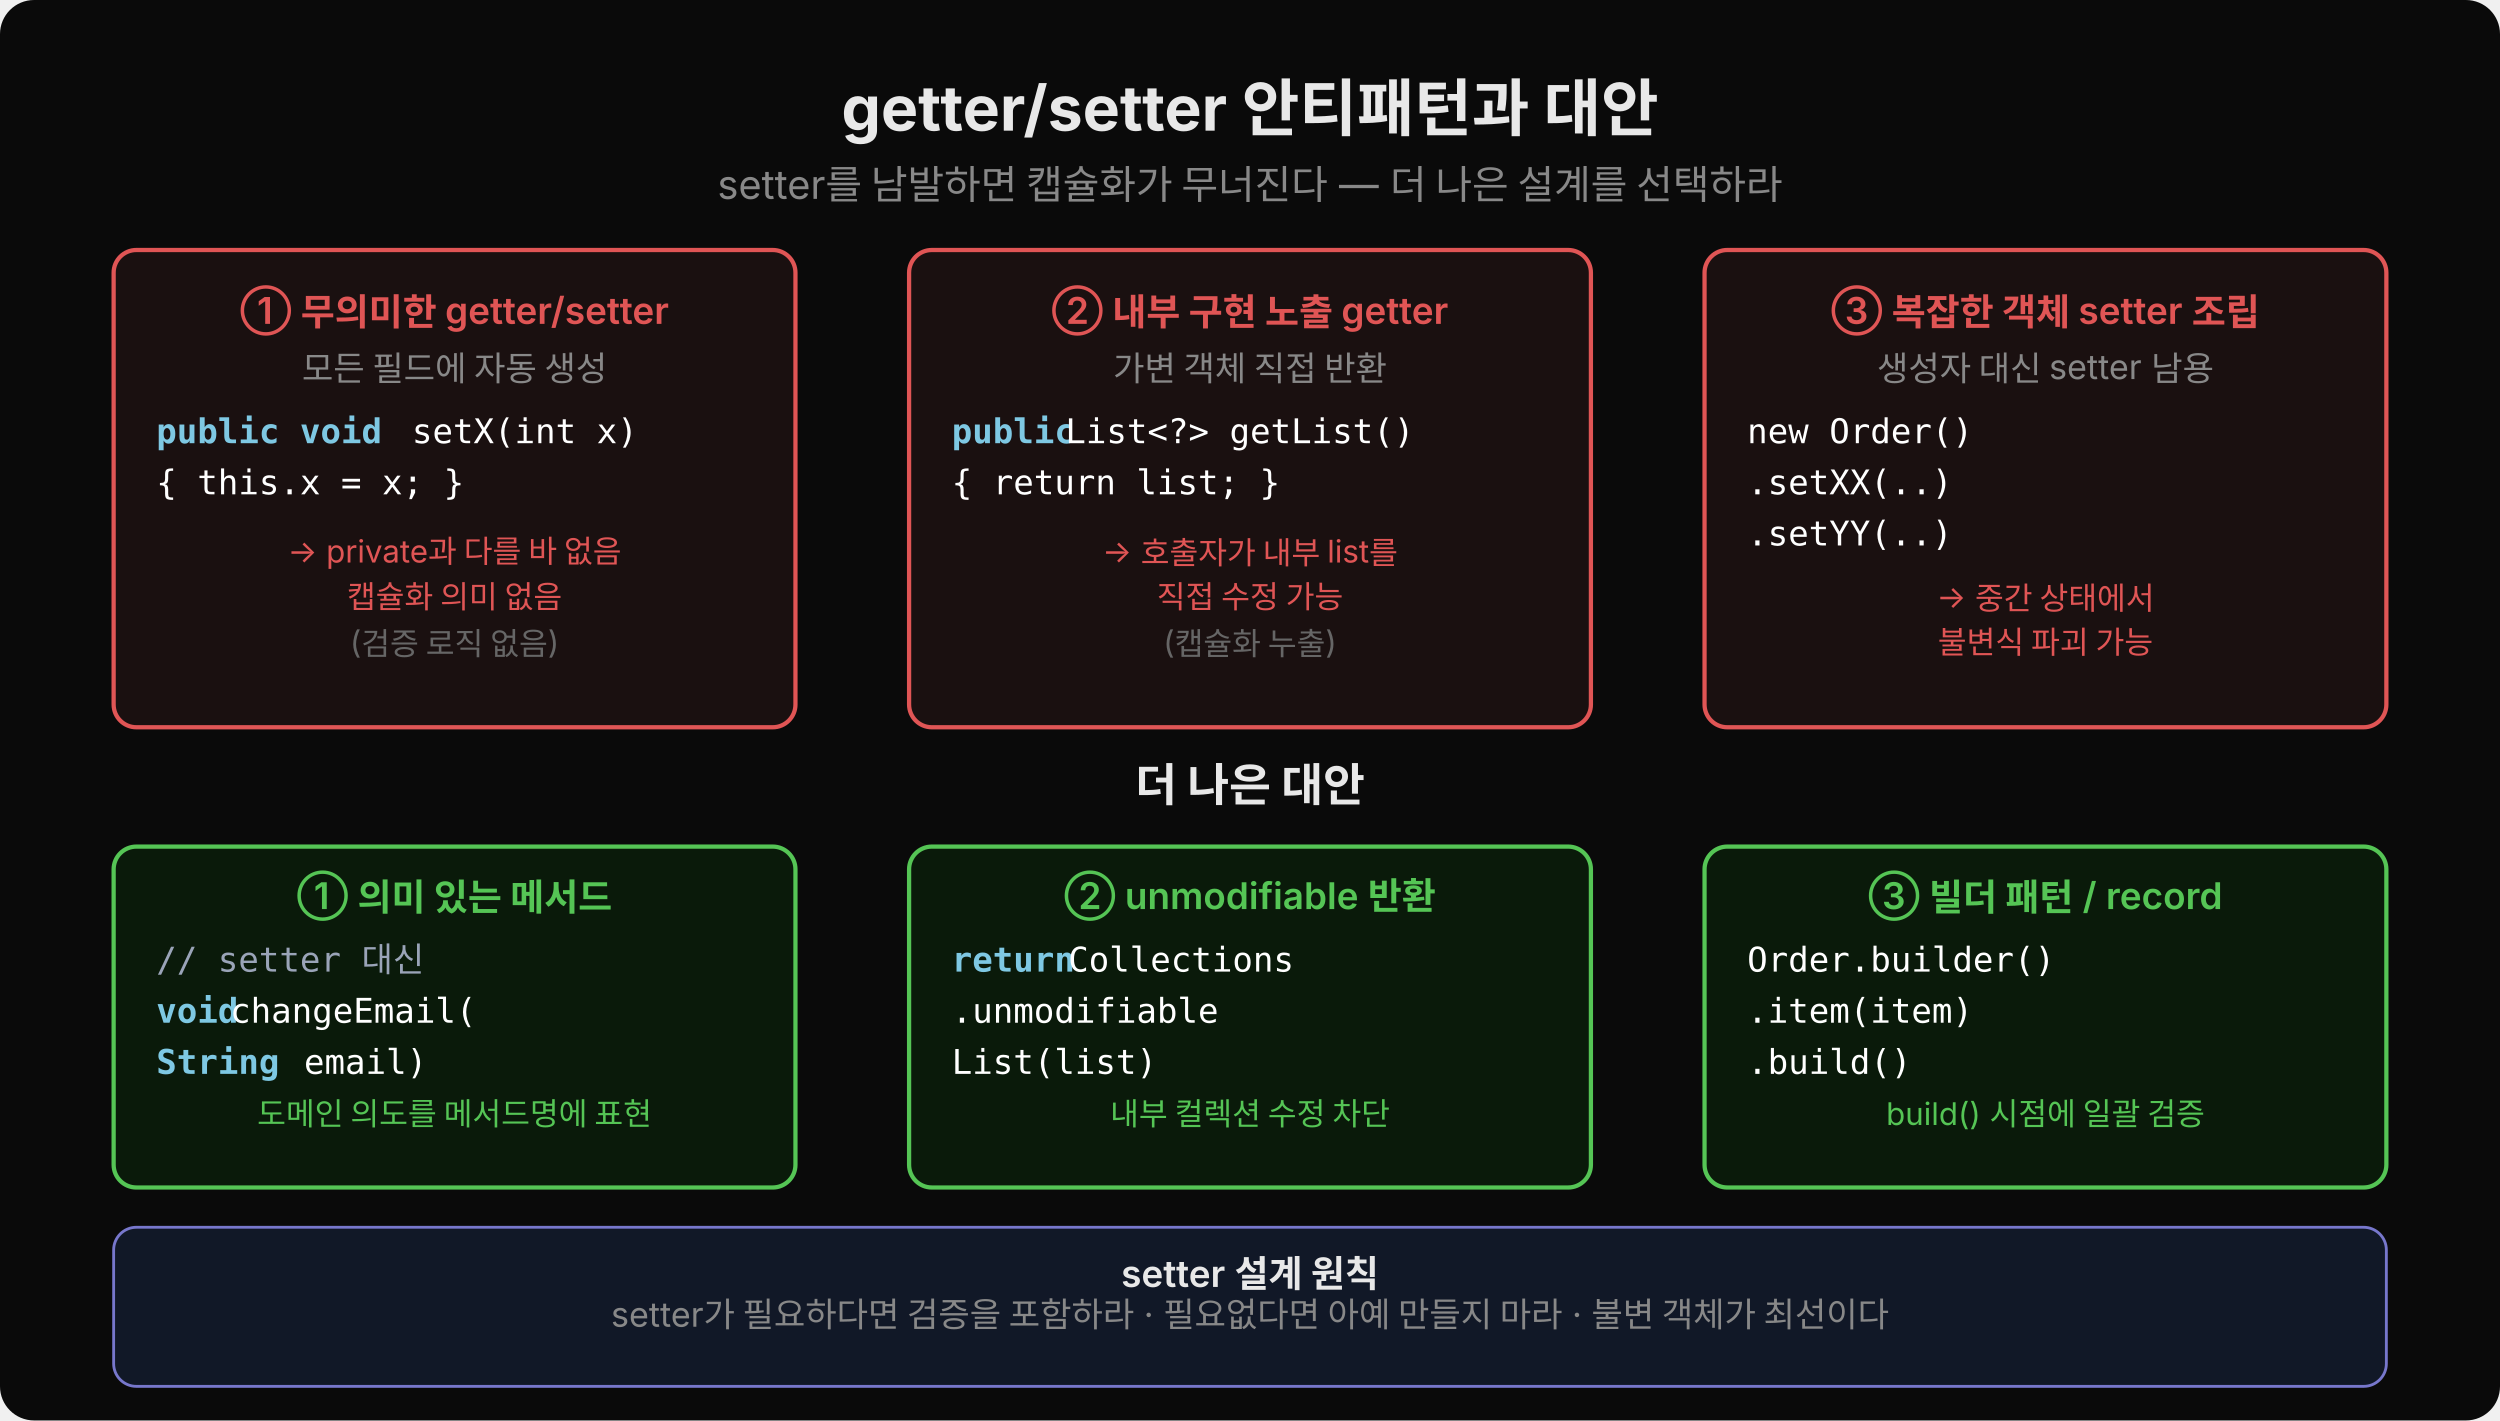
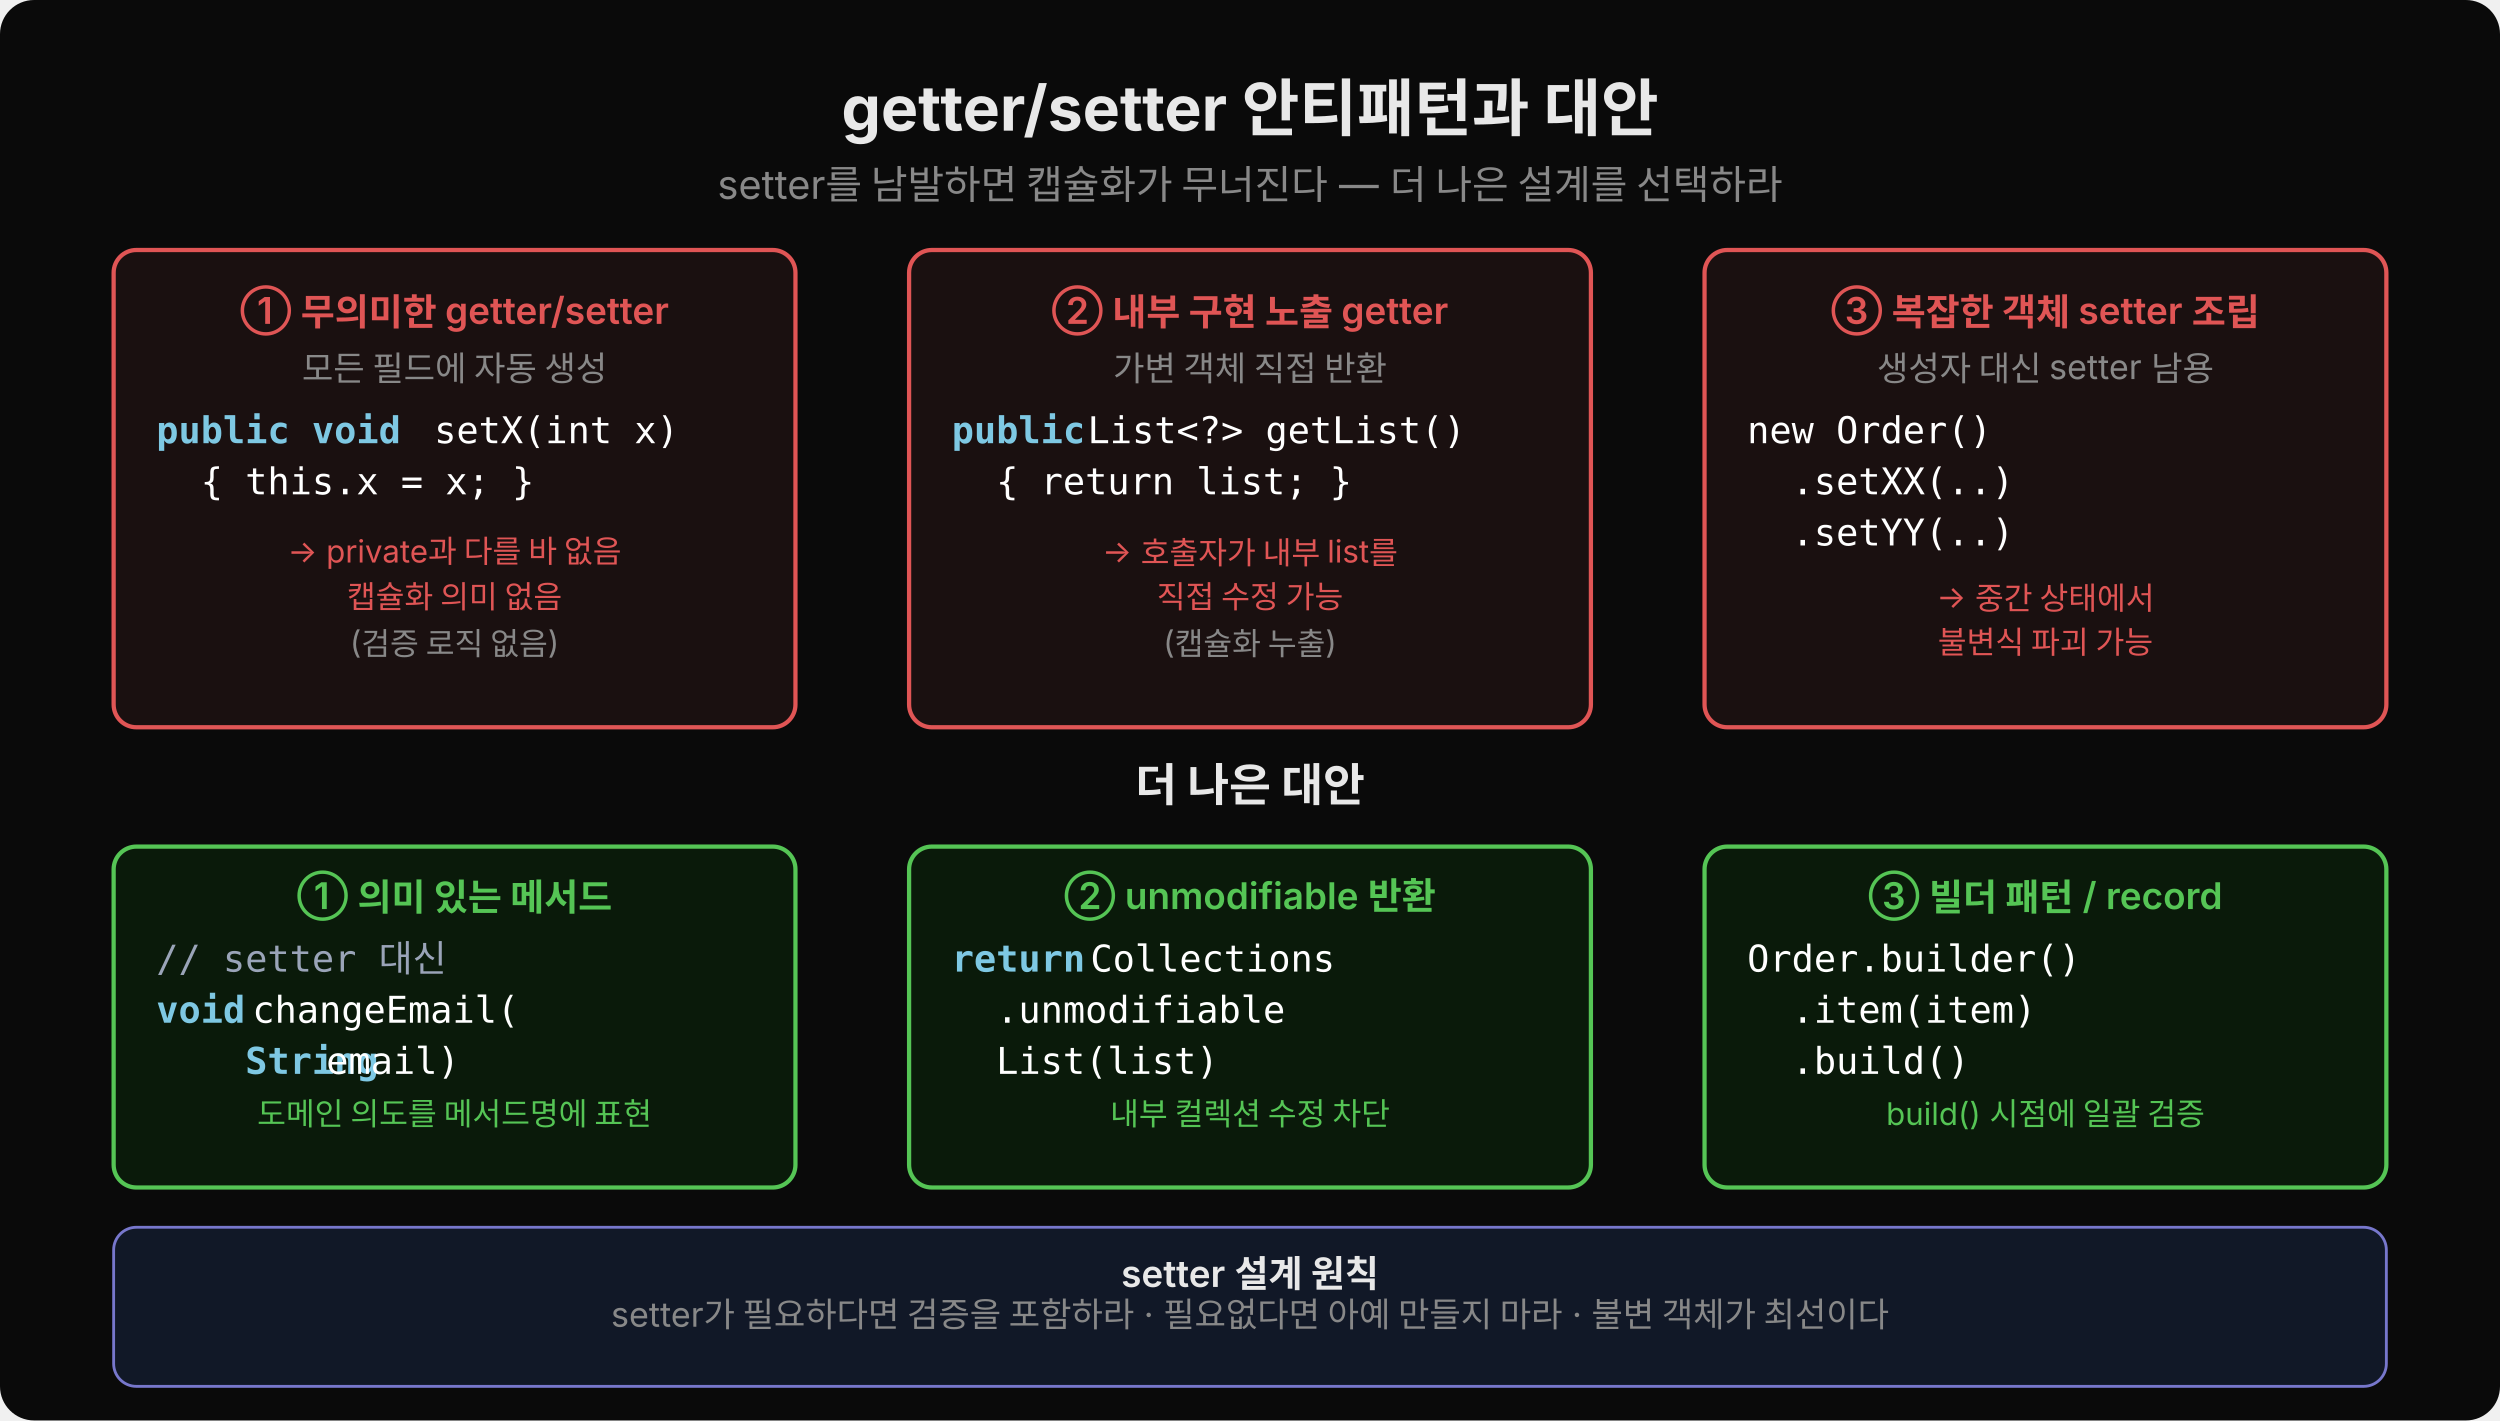
<svg xmlns="http://www.w3.org/2000/svg" width="880" height="500" viewBox="0 0 880 500">
  <defs>
    <marker id="arr-x" viewBox="0 0 14 14" refX="12" refY="7" markerUnits="userSpaceOnUse" markerWidth="14" markerHeight="14" orient="auto">
      <path d="M 0 0 L 13 7 L 0 14 z" fill="#e05555" />
    </marker>
    <marker id="arr-c" viewBox="0 0 14 14" refX="12" refY="7" markerUnits="userSpaceOnUse" markerWidth="14" markerHeight="14" orient="auto">
      <path d="M 0 0 L 13 7 L 0 14 z" fill="#7ec8e3" />
    </marker>
    <marker id="arr-ok" viewBox="0 0 14 14" refX="12" refY="7" markerUnits="userSpaceOnUse" markerWidth="14" markerHeight="14" orient="auto">
      <path d="M 0 0 L 13 7 L 0 14 z" fill="#55c555" />
    </marker>
  </defs>
  <rect width="880" height="500" fill="#0a0a0a" rx="12" />
  <text x="440" y="46" text-anchor="middle" font-family="'Wanted Sans Variable','Wanted Sans',-apple-system,sans-serif" font-size="22" font-weight="700" fill="#e8e8e8">getter/setter 안티패턴과 대안</text>
  <text x="440" y="70" text-anchor="middle" font-family="'Wanted Sans Variable','Wanted Sans',-apple-system,sans-serif" font-size="14" fill="#888">setter를 남발하면 캡슐화가 무너진다 — 더 나은 설계를 선택하라</text>
  <rect x="40" y="88" width="240" height="168" fill="#1a1010" rx="8" stroke="#e05555" stroke-width="1.5" />
  <text x="160" y="114" text-anchor="middle" font-family="'Wanted Sans Variable','Wanted Sans',-apple-system,sans-serif" font-size="13" font-weight="600" fill="#e05555">① 무의미한 getter/setter</text>
  <text x="160" y="134" text-anchor="middle" font-family="'Wanted Sans Variable','Wanted Sans',-apple-system,sans-serif" font-size="12" fill="#888">모든 필드에 자동 생성</text>
-   <text x="55" y="156" font-family="'JetBrains Mono','Menlo','Consolas',monospace" font-size="12" fill="#7ec8e3" font-weight="600">public void</text>
-   <text x="145" y="156" font-family="'JetBrains Mono','Menlo','Consolas',monospace" font-size="12" fill="#ffffff"> setX(int x)</text>
-   <text x="55" y="174" font-family="'JetBrains Mono','Menlo','Consolas',monospace" font-size="12" fill="#ffffff">  { this.x = x; }</text>
+   <text x="55" y="156" font-family="'JetBrains Mono','Menlo','Consolas',monospace" font-size="13" fill="#7ec8e3" font-weight="600" xml:space="preserve">public void</text>
+   <text x="145" y="156" font-family="'JetBrains Mono','Menlo','Consolas',monospace" font-size="13" fill="#ffffff" xml:space="preserve"> setX(int x)</text>
+   <text x="55" y="174" font-family="'JetBrains Mono','Menlo','Consolas',monospace" font-size="13" fill="#ffffff" xml:space="preserve">  { this.x = x; }</text>
  <text x="160" y="198" text-anchor="middle" font-family="'Wanted Sans Variable','Wanted Sans',-apple-system,sans-serif" font-size="11" fill="#e05555">→ private과 다를 바 없음</text>
  <text x="160" y="214" text-anchor="middle" font-family="'Wanted Sans Variable','Wanted Sans',-apple-system,sans-serif" font-size="11" fill="#e05555">   캡슐화 의미 없음</text>
-   <text x="160" y="230" text-anchor="middle" font-family="'Wanted Sans Variable','Wanted Sans',-apple-system,sans-serif" font-size="11" fill="#666">   (검증 로직 없음)</text>
+   <text x="160" y="230" text-anchor="middle" font-family="'Wanted Sans Variable','Wanted Sans',-apple-system,sans-serif" font-size="11" fill="#888">   (검증 로직 없음)</text>
  <rect x="320" y="88" width="240" height="168" fill="#1a1010" rx="8" stroke="#e05555" stroke-width="1.5" />
  <text x="440" y="114" text-anchor="middle" font-family="'Wanted Sans Variable','Wanted Sans',-apple-system,sans-serif" font-size="13" font-weight="600" fill="#e05555">② 내부 구현 노출 getter</text>
  <text x="440" y="134" text-anchor="middle" font-family="'Wanted Sans Variable','Wanted Sans',-apple-system,sans-serif" font-size="12" fill="#888">가변 객체 직접 반환</text>
-   <text x="335" y="156" font-family="'JetBrains Mono','Menlo','Consolas',monospace" font-size="12" fill="#7ec8e3" font-weight="600">public</text>
-   <text x="375" y="156" font-family="'JetBrains Mono','Menlo','Consolas',monospace" font-size="12" fill="#ffffff"> List&lt;?&gt; getList()</text>
-   <text x="335" y="174" font-family="'JetBrains Mono','Menlo','Consolas',monospace" font-size="12" fill="#ffffff">  { return list; }</text>
+   <text x="335" y="156" font-family="'JetBrains Mono','Menlo','Consolas',monospace" font-size="13" fill="#7ec8e3" font-weight="600" xml:space="preserve">public</text>
+   <text x="375" y="156" font-family="'JetBrains Mono','Menlo','Consolas',monospace" font-size="13" fill="#ffffff" xml:space="preserve"> List&lt;?&gt; getList()</text>
+   <text x="335" y="174" font-family="'JetBrains Mono','Menlo','Consolas',monospace" font-size="13" fill="#ffffff" xml:space="preserve">  { return list; }</text>
  <text x="440" y="198" text-anchor="middle" font-family="'Wanted Sans Variable','Wanted Sans',-apple-system,sans-serif" font-size="11" fill="#e05555">→ 호출자가 내부 list를</text>
  <text x="440" y="214" text-anchor="middle" font-family="'Wanted Sans Variable','Wanted Sans',-apple-system,sans-serif" font-size="11" fill="#e05555">   직접 수정 가능</text>
-   <text x="440" y="230" text-anchor="middle" font-family="'Wanted Sans Variable','Wanted Sans',-apple-system,sans-serif" font-size="11" fill="#666">   (캡슐화 누출)</text>
+   <text x="440" y="230" text-anchor="middle" font-family="'Wanted Sans Variable','Wanted Sans',-apple-system,sans-serif" font-size="11" fill="#888">   (캡슐화 누출)</text>
  <rect x="600" y="88" width="240" height="168" fill="#1a1010" rx="8" stroke="#e05555" stroke-width="1.5" />
  <text x="720" y="114" text-anchor="middle" font-family="'Wanted Sans Variable','Wanted Sans',-apple-system,sans-serif" font-size="13" font-weight="600" fill="#e05555">③ 복잡한 객체 setter 조립</text>
  <text x="720" y="134" text-anchor="middle" font-family="'Wanted Sans Variable','Wanted Sans',-apple-system,sans-serif" font-size="12" fill="#888">생성자 대신 setter 남용</text>
-   <text x="615" y="156" font-family="'JetBrains Mono','Menlo','Consolas',monospace" font-size="12" fill="#ffffff">new Order()</text>
-   <text x="615" y="174" font-family="'JetBrains Mono','Menlo','Consolas',monospace" font-size="12" fill="#ffffff">  .setXX(..)</text>
-   <text x="615" y="192" font-family="'JetBrains Mono','Menlo','Consolas',monospace" font-size="12" fill="#ffffff">  .setYY(..)</text>
+   <text x="615" y="156" font-family="'JetBrains Mono','Menlo','Consolas',monospace" font-size="13" fill="#ffffff" xml:space="preserve">new Order()</text>
+   <text x="615" y="174" font-family="'JetBrains Mono','Menlo','Consolas',monospace" font-size="13" fill="#ffffff" xml:space="preserve">  .setXX(..)</text>
+   <text x="615" y="192" font-family="'JetBrains Mono','Menlo','Consolas',monospace" font-size="13" fill="#ffffff" xml:space="preserve">  .setYY(..)</text>
  <text x="720" y="214" text-anchor="middle" font-family="'Wanted Sans Variable','Wanted Sans',-apple-system,sans-serif" font-size="11" fill="#e05555">→ 중간 상태에서</text>
  <text x="720" y="230" text-anchor="middle" font-family="'Wanted Sans Variable','Wanted Sans',-apple-system,sans-serif" font-size="11" fill="#e05555">   불변식 파괴 가능</text>
  <text x="440" y="282" text-anchor="middle" font-family="'Wanted Sans Variable','Wanted Sans',-apple-system,sans-serif" font-size="16" font-weight="600" fill="#e8e8e8">더 나은 대안</text>
  <rect x="40" y="298" width="240" height="120" fill="#0a1a0a" rx="8" stroke="#55c555" stroke-width="1.5" />
  <text x="160" y="320" text-anchor="middle" font-family="'Wanted Sans Variable','Wanted Sans',-apple-system,sans-serif" font-size="13" font-weight="600" fill="#55c555">① 의미 있는 메서드</text>
-   <text x="55" y="342" font-family="'JetBrains Mono','Menlo','Consolas',monospace" font-size="12" fill="#9aa4b8">// setter 대신</text>
-   <text x="55" y="360" font-family="'JetBrains Mono','Menlo','Consolas',monospace" font-size="12" fill="#7ec8e3" font-weight="600">void</text>
-   <text x="81" y="360" font-family="'JetBrains Mono','Menlo','Consolas',monospace" font-size="12" fill="#ffffff"> changeEmail(</text>
-   <text x="55" y="378" font-family="'JetBrains Mono','Menlo','Consolas',monospace" font-size="12" fill="#7ec8e3" font-weight="600">    String</text>
-   <text x="107" y="378" font-family="'JetBrains Mono','Menlo','Consolas',monospace" font-size="12" fill="#ffffff"> email)</text>
+   <text x="55" y="342" font-family="'JetBrains Mono','Menlo','Consolas',monospace" font-size="13" fill="#9aa4b8" xml:space="preserve">// setter 대신</text>
+   <text x="55" y="360" font-family="'JetBrains Mono','Menlo','Consolas',monospace" font-size="13" fill="#7ec8e3" font-weight="600" xml:space="preserve">void</text>
+   <text x="81" y="360" font-family="'JetBrains Mono','Menlo','Consolas',monospace" font-size="13" fill="#ffffff" xml:space="preserve"> changeEmail(</text>
+   <text x="55" y="378" font-family="'JetBrains Mono','Menlo','Consolas',monospace" font-size="13" fill="#7ec8e3" font-weight="600" xml:space="preserve">    String</text>
+   <text x="107" y="378" font-family="'JetBrains Mono','Menlo','Consolas',monospace" font-size="13" fill="#ffffff" xml:space="preserve"> email)</text>
  <text x="160" y="396" text-anchor="middle" font-family="'Wanted Sans Variable','Wanted Sans',-apple-system,sans-serif" font-size="11" fill="#55c555">도메인 의도를 메서드명에 표현</text>
  <rect x="320" y="298" width="240" height="120" fill="#0a1a0a" rx="8" stroke="#55c555" stroke-width="1.5" />
  <text x="440" y="320" text-anchor="middle" font-family="'Wanted Sans Variable','Wanted Sans',-apple-system,sans-serif" font-size="13" font-weight="600" fill="#55c555">② unmodifiable 반환</text>
-   <text x="335" y="342" font-family="'JetBrains Mono','Menlo','Consolas',monospace" font-size="12" fill="#7ec8e3" font-weight="600">return</text>
-   <text x="376" y="342" font-family="'JetBrains Mono','Menlo','Consolas',monospace" font-size="12" fill="#ffffff"> Collections</text>
-   <text x="335" y="360" font-family="'JetBrains Mono','Menlo','Consolas',monospace" font-size="12" fill="#ffffff">  .unmodifiable</text>
-   <text x="335" y="378" font-family="'JetBrains Mono','Menlo','Consolas',monospace" font-size="12" fill="#ffffff">  List(list)</text>
+   <text x="335" y="342" font-family="'JetBrains Mono','Menlo','Consolas',monospace" font-size="13" fill="#7ec8e3" font-weight="600" xml:space="preserve">return</text>
+   <text x="376" y="342" font-family="'JetBrains Mono','Menlo','Consolas',monospace" font-size="13" fill="#ffffff" xml:space="preserve"> Collections</text>
+   <text x="335" y="360" font-family="'JetBrains Mono','Menlo','Consolas',monospace" font-size="13" fill="#ffffff" xml:space="preserve">  .unmodifiable</text>
+   <text x="335" y="378" font-family="'JetBrains Mono','Menlo','Consolas',monospace" font-size="13" fill="#ffffff" xml:space="preserve">  List(list)</text>
  <text x="440" y="396" text-anchor="middle" font-family="'Wanted Sans Variable','Wanted Sans',-apple-system,sans-serif" font-size="11" fill="#55c555">내부 컬렉션 수정 차단</text>
  <rect x="600" y="298" width="240" height="120" fill="#0a1a0a" rx="8" stroke="#55c555" stroke-width="1.5" />
  <text x="720" y="320" text-anchor="middle" font-family="'Wanted Sans Variable','Wanted Sans',-apple-system,sans-serif" font-size="13" font-weight="600" fill="#55c555">③ 빌더 패턴 / record</text>
-   <text x="615" y="342" font-family="'JetBrains Mono','Menlo','Consolas',monospace" font-size="12" fill="#ffffff">Order.builder()</text>
-   <text x="615" y="360" font-family="'JetBrains Mono','Menlo','Consolas',monospace" font-size="12" fill="#ffffff">  .item(item)</text>
-   <text x="615" y="378" font-family="'JetBrains Mono','Menlo','Consolas',monospace" font-size="12" fill="#ffffff">  .build()</text>
+   <text x="615" y="342" font-family="'JetBrains Mono','Menlo','Consolas',monospace" font-size="13" fill="#ffffff" xml:space="preserve">Order.builder()</text>
+   <text x="615" y="360" font-family="'JetBrains Mono','Menlo','Consolas',monospace" font-size="13" fill="#ffffff" xml:space="preserve">  .item(item)</text>
+   <text x="615" y="378" font-family="'JetBrains Mono','Menlo','Consolas',monospace" font-size="13" fill="#ffffff" xml:space="preserve">  .build()</text>
  <text x="720" y="396" text-anchor="middle" font-family="'Wanted Sans Variable','Wanted Sans',-apple-system,sans-serif" font-size="11" fill="#55c555">build() 시점에 일괄 검증</text>
  <rect x="40" y="432" width="800" height="56" fill="#111827" rx="8" stroke="#7777cc" stroke-width="1" />
  <text x="440" y="453" text-anchor="middle" font-family="'Wanted Sans Variable','Wanted Sans',-apple-system,sans-serif" font-size="13" font-weight="600" fill="#e8e8e8">setter 설계 원칙</text>
  <text x="440" y="467" text-anchor="middle" font-family="'Wanted Sans Variable','Wanted Sans',-apple-system,sans-serif" font-size="12" fill="#888">setter가 필요하다면 검증을 포함하라 · 필요없다면 아예 만들지 마라 · 불변 객체가 최선이다</text>
</svg>
